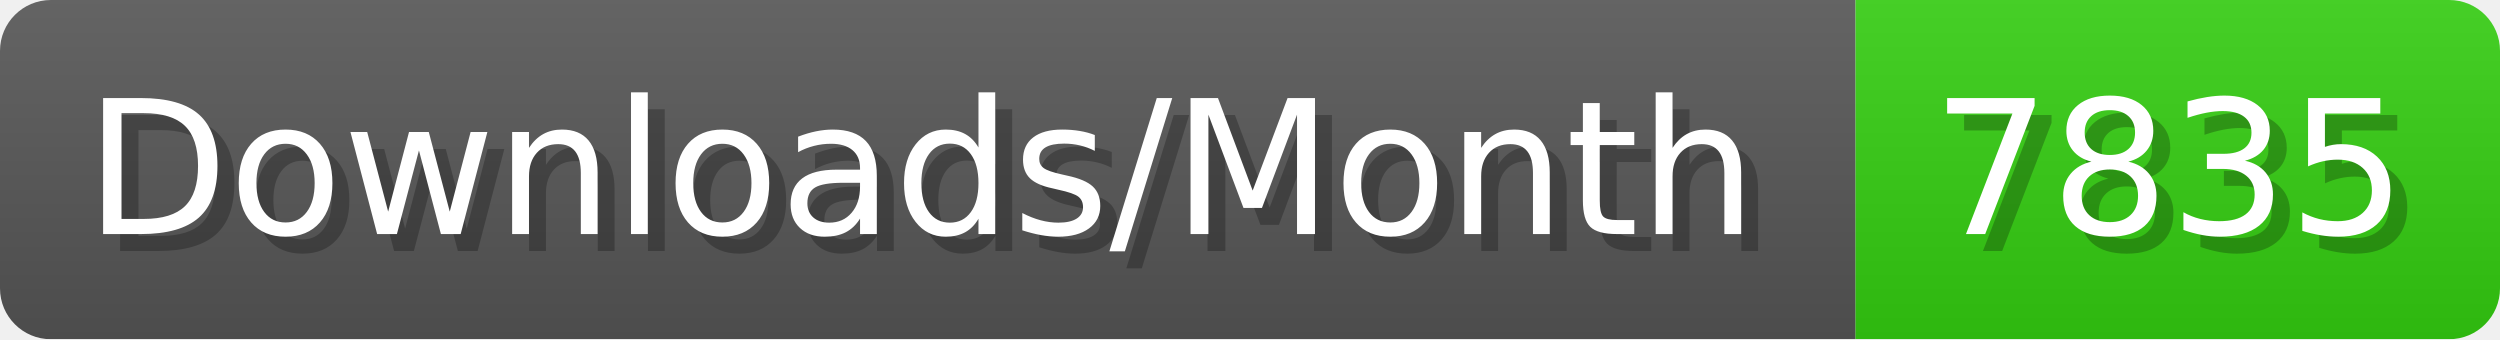
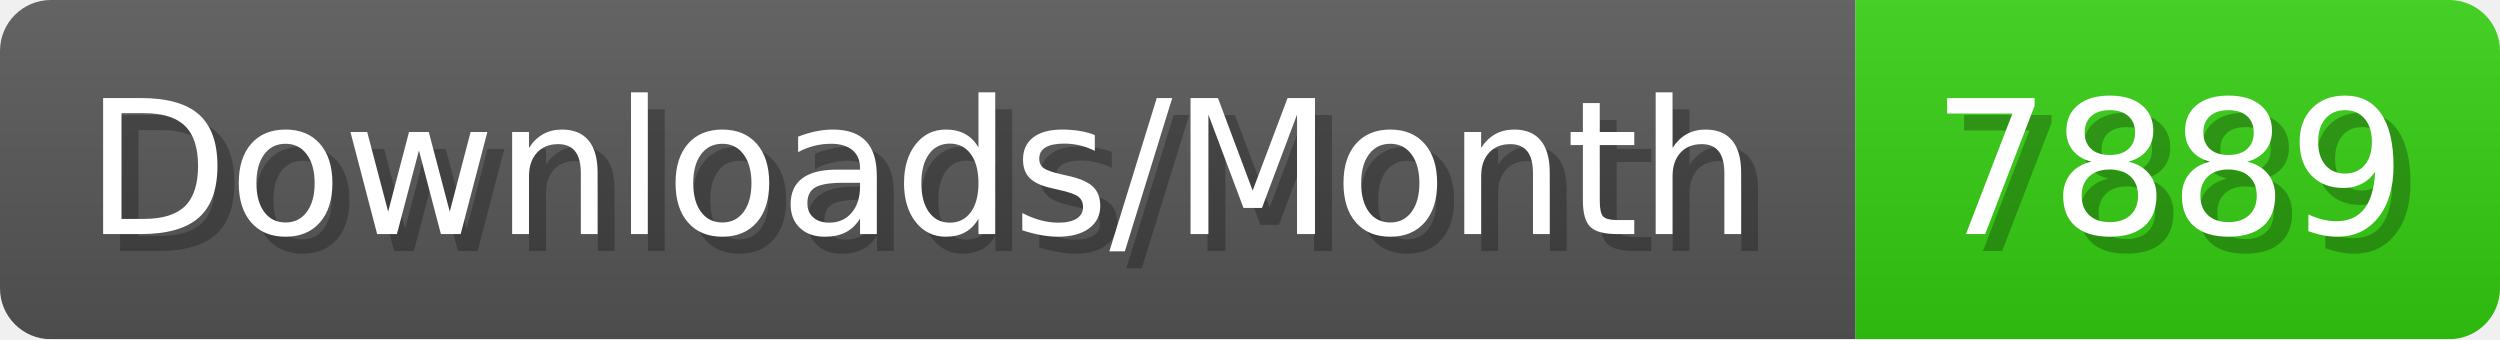
- <svg xmlns="http://www.w3.org/2000/svg" width="147.4" height="20" viewBox="0 0 1474 200" role="img" aria-label="Downloads/Month: 7835">
+ <svg xmlns="http://www.w3.org/2000/svg" width="147.4" height="20" viewBox="0 0 1474 200" role="img" aria-label="Downloads/Month: 7889">
  <linearGradient id="YlXUI" x2="0" y2="100%">
    <stop offset="0" stop-opacity=".1" stop-color="#EEE" />
    <stop offset="1" stop-opacity=".1" />
  </linearGradient>
  <mask id="JHhop">
    <rect width="1474" height="200" rx="30" fill="#FFF" />
  </mask>
  <g mask="url(#JHhop)">
    <rect width="1094" height="200" fill="#555" />
    <rect width="380" height="200" fill="#3C1" x="1094" />
    <rect width="1474" height="200" fill="url(#YlXUI)" />
  </g>
  <g aria-hidden="true" fill="#fff" text-anchor="start" font-family="Verdana,DejaVu Sans,sans-serif" font-size="110">
    <text x="60" y="148" textLength="994" fill="#000" opacity="0.25">Downloads/Month</text>
    <text x="50" y="138" textLength="994">Downloads/Month</text>
-     <text x="1149" y="148" textLength="280" fill="#000" opacity="0.25">7835</text>
-     <text x="1139" y="138" textLength="280">7835</text>
+     <text x="1149" y="148" textLength="280" fill="#000" opacity="0.25">7889</text>
+     <text x="1139" y="138" textLength="280">7889</text>
  </g>
</svg>
